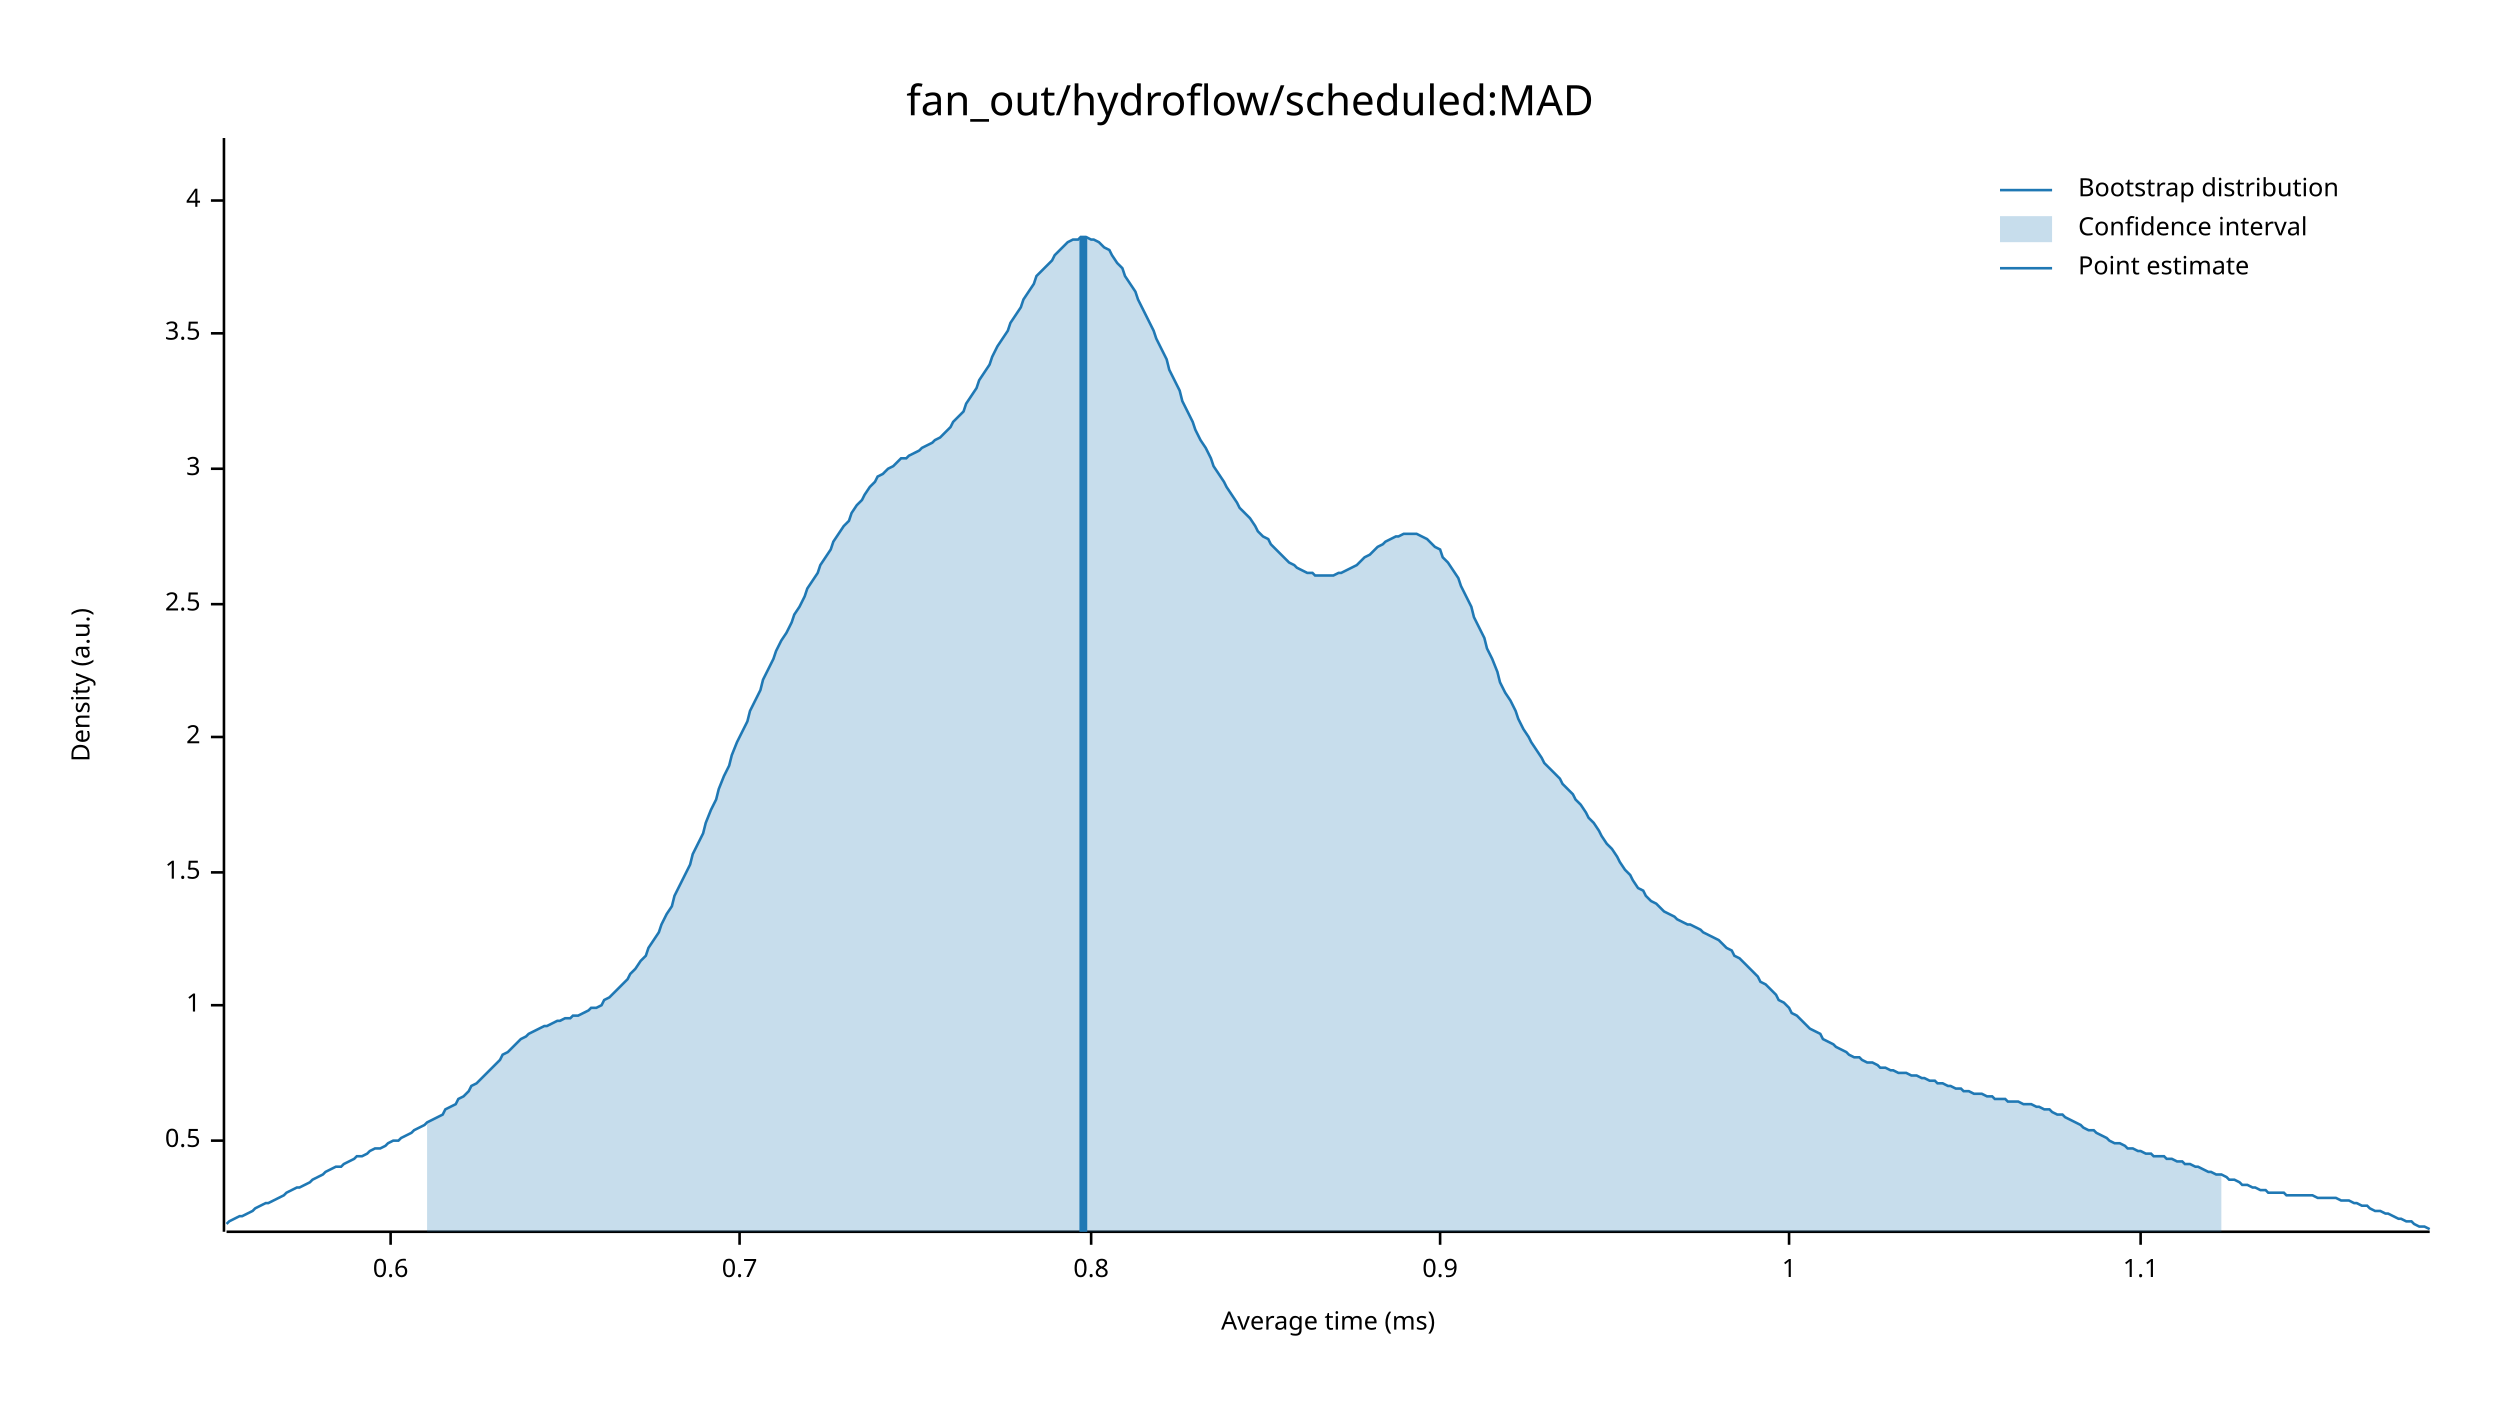
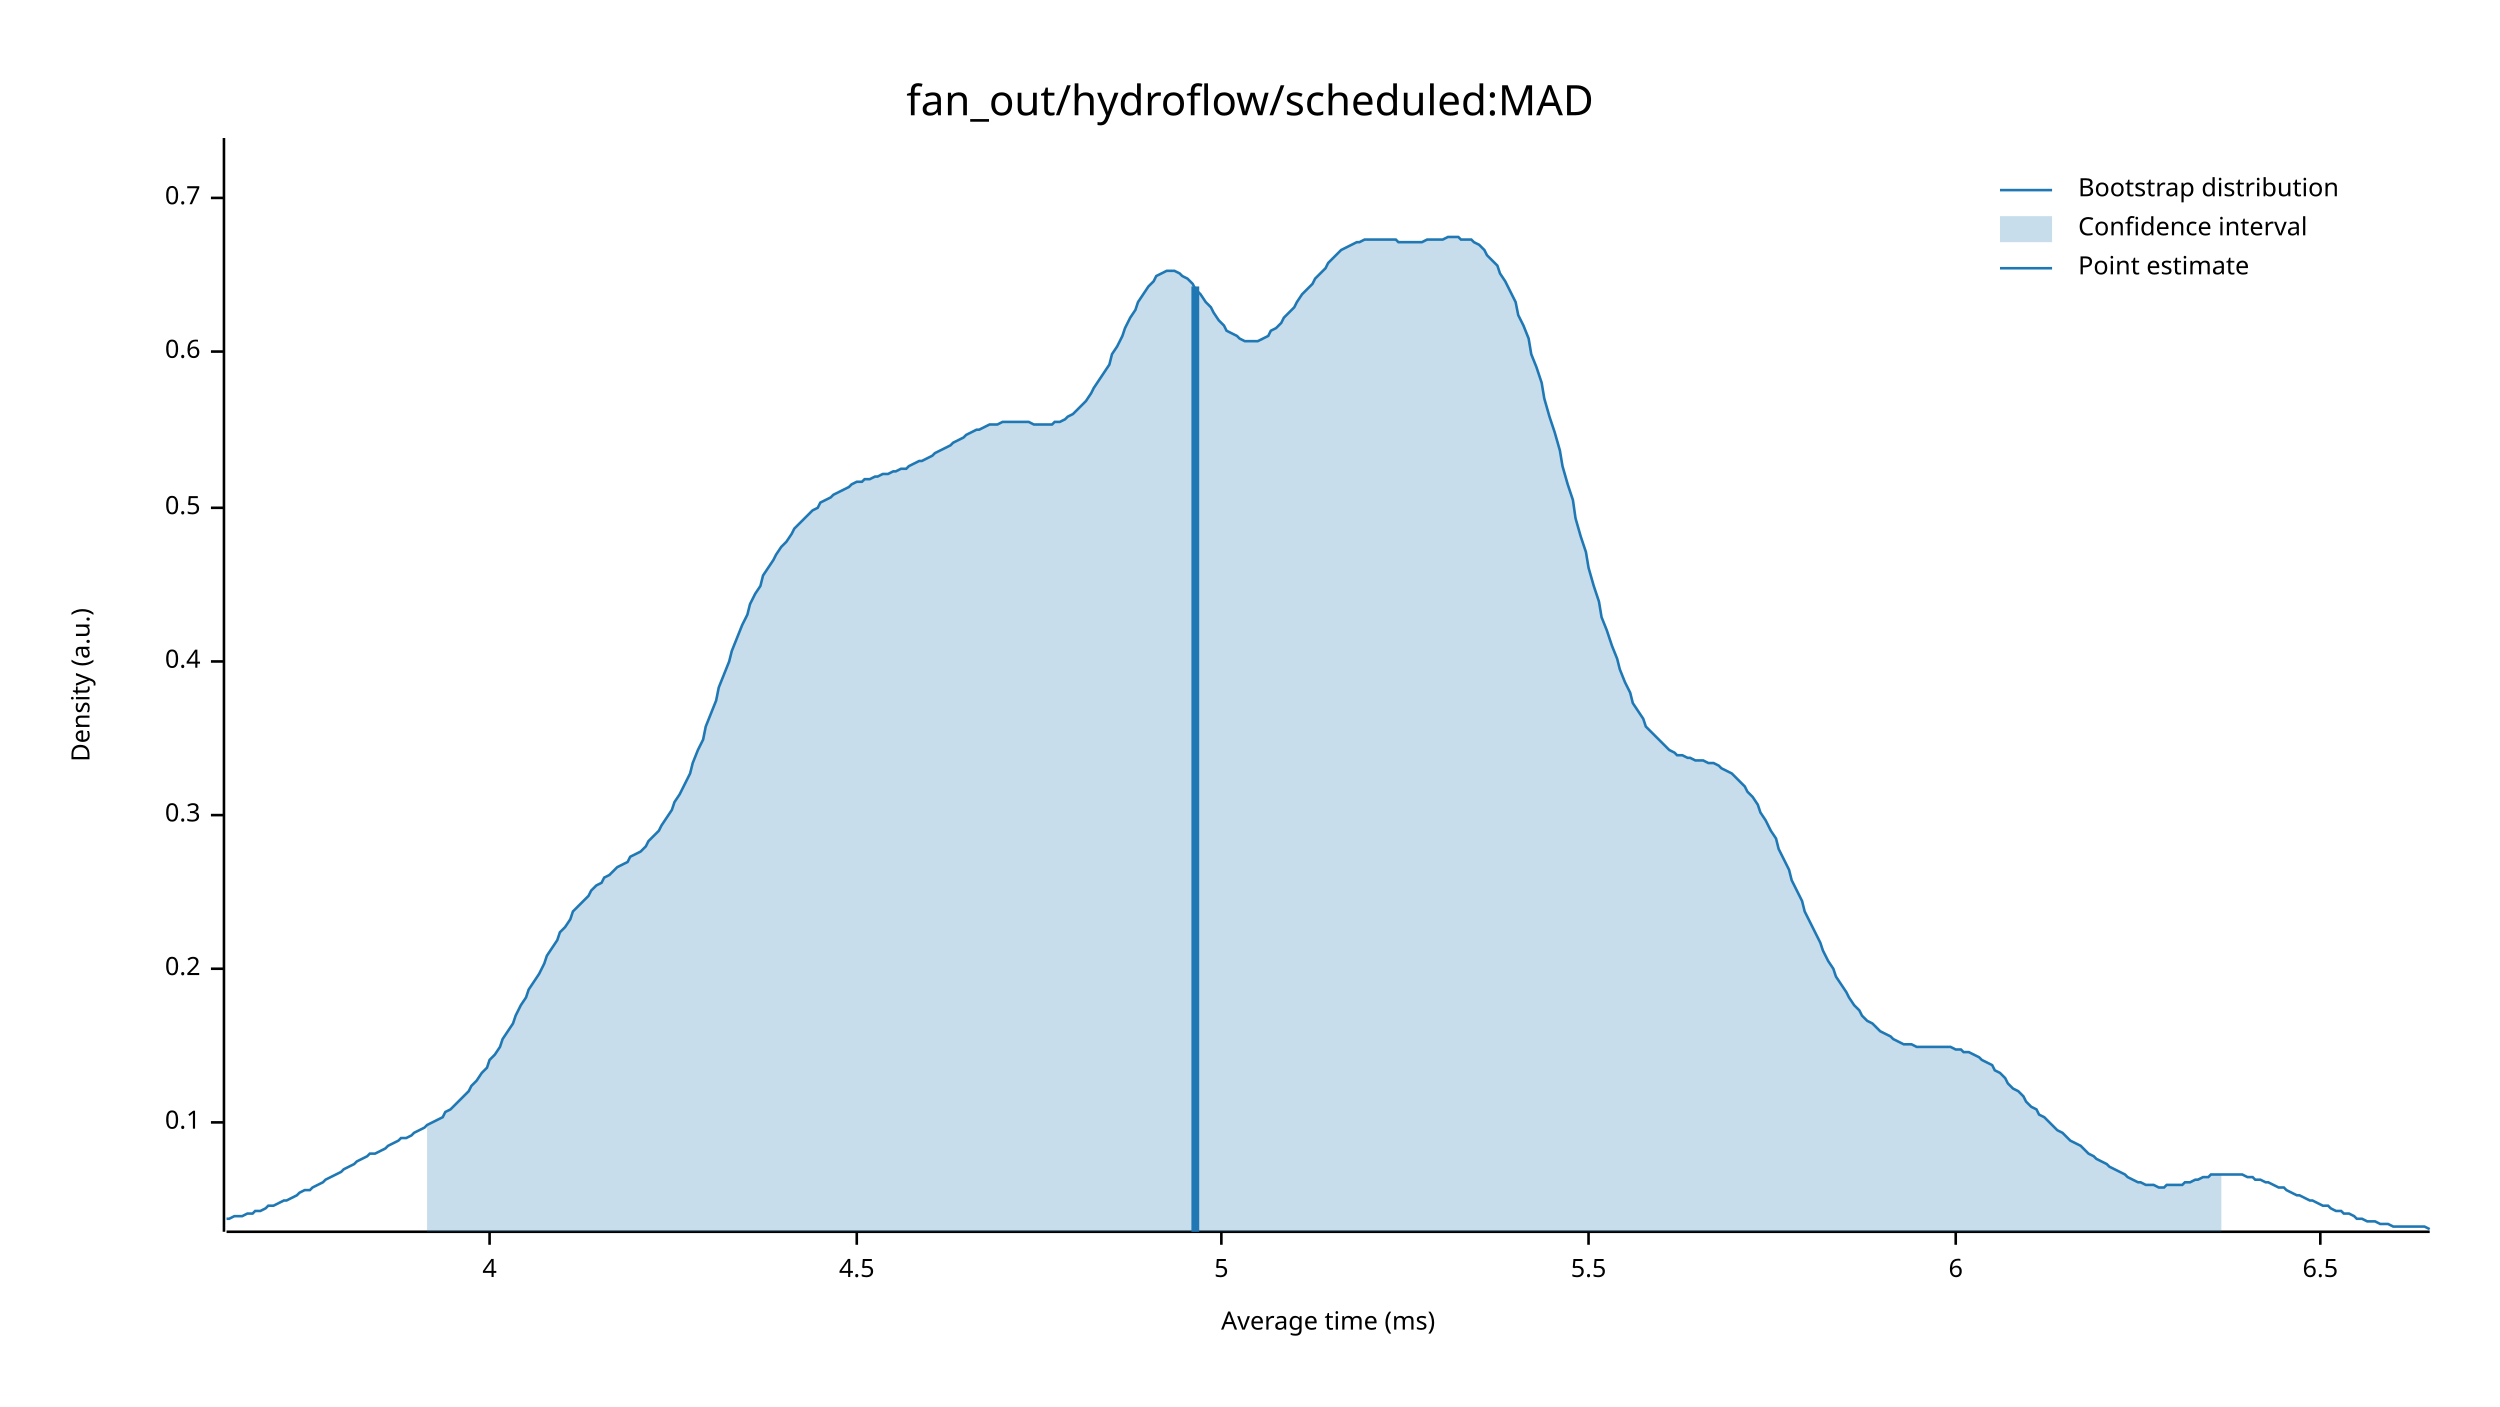
<svg xmlns="http://www.w3.org/2000/svg" width="960" height="540" viewBox="0 0 960 540">
  <text x="480" y="32" dy="0.76em" text-anchor="middle" font-family="sans-serif" font-size="16.129" opacity="1" fill="#000000">
fan_out/hydroflow/scheduled:MAD
</text>
  <text x="27" y="263" dy="0.76em" text-anchor="middle" font-family="sans-serif" font-size="9.677" opacity="1" fill="#000000" transform="rotate(270, 27, 263)">
Density (a.u.)
</text>
  <text x="510" y="513" dy="-0.5ex" text-anchor="middle" font-family="sans-serif" font-size="9.677" opacity="1" fill="#000000">
Average time (ms)
</text>
  <polyline fill="none" opacity="1" stroke="#000000" stroke-width="1" points="86,53 86,473 " />
-   <text x="77" y="438" dy="0.5ex" text-anchor="end" font-family="sans-serif" font-size="9.677" opacity="1" fill="#000000">
+   <text x="77" y="431" dy="0.5ex" text-anchor="end" font-family="sans-serif" font-size="9.677" opacity="1" fill="#000000">
+ 0.1
+ </text>
+   <polyline fill="none" opacity="1" stroke="#000000" stroke-width="1" points="81,431 86,431 " />
+   <text x="77" y="372" dy="0.5ex" text-anchor="end" font-family="sans-serif" font-size="9.677" opacity="1" fill="#000000">
+ 0.2
+ </text>
+   <polyline fill="none" opacity="1" stroke="#000000" stroke-width="1" points="81,372 86,372 " />
+   <text x="77" y="313" dy="0.5ex" text-anchor="end" font-family="sans-serif" font-size="9.677" opacity="1" fill="#000000">
+ 0.3
+ </text>
+   <polyline fill="none" opacity="1" stroke="#000000" stroke-width="1" points="81,313 86,313 " />
+   <text x="77" y="254" dy="0.5ex" text-anchor="end" font-family="sans-serif" font-size="9.677" opacity="1" fill="#000000">
+ 0.4
+ </text>
+   <polyline fill="none" opacity="1" stroke="#000000" stroke-width="1" points="81,254 86,254 " />
+   <text x="77" y="195" dy="0.5ex" text-anchor="end" font-family="sans-serif" font-size="9.677" opacity="1" fill="#000000">
0.5
</text>
-   <polyline fill="none" opacity="1" stroke="#000000" stroke-width="1" points="81,438 86,438 " />
-   <text x="77" y="386" dy="0.5ex" text-anchor="end" font-family="sans-serif" font-size="9.677" opacity="1" fill="#000000">
- 1
+   <polyline fill="none" opacity="1" stroke="#000000" stroke-width="1" points="81,195 86,195 " />
+   <text x="77" y="135" dy="0.5ex" text-anchor="end" font-family="sans-serif" font-size="9.677" opacity="1" fill="#000000">
+ 0.6
</text>
-   <polyline fill="none" opacity="1" stroke="#000000" stroke-width="1" points="81,386 86,386 " />
-   <text x="77" y="335" dy="0.5ex" text-anchor="end" font-family="sans-serif" font-size="9.677" opacity="1" fill="#000000">
- 1.5
+   <polyline fill="none" opacity="1" stroke="#000000" stroke-width="1" points="81,135 86,135 " />
+   <text x="77" y="76" dy="0.5ex" text-anchor="end" font-family="sans-serif" font-size="9.677" opacity="1" fill="#000000">
+ 0.7
</text>
-   <polyline fill="none" opacity="1" stroke="#000000" stroke-width="1" points="81,335 86,335 " />
-   <text x="77" y="283" dy="0.5ex" text-anchor="end" font-family="sans-serif" font-size="9.677" opacity="1" fill="#000000">
- 2
- </text>
-   <polyline fill="none" opacity="1" stroke="#000000" stroke-width="1" points="81,283 86,283 " />
-   <text x="77" y="232" dy="0.5ex" text-anchor="end" font-family="sans-serif" font-size="9.677" opacity="1" fill="#000000">
- 2.5
- </text>
-   <polyline fill="none" opacity="1" stroke="#000000" stroke-width="1" points="81,232 86,232 " />
-   <text x="77" y="180" dy="0.5ex" text-anchor="end" font-family="sans-serif" font-size="9.677" opacity="1" fill="#000000">
- 3
- </text>
-   <polyline fill="none" opacity="1" stroke="#000000" stroke-width="1" points="81,180 86,180 " />
-   <text x="77" y="128" dy="0.5ex" text-anchor="end" font-family="sans-serif" font-size="9.677" opacity="1" fill="#000000">
- 3.5
- </text>
-   <polyline fill="none" opacity="1" stroke="#000000" stroke-width="1" points="81,128 86,128 " />
-   <text x="77" y="77" dy="0.5ex" text-anchor="end" font-family="sans-serif" font-size="9.677" opacity="1" fill="#000000">
+   <polyline fill="none" opacity="1" stroke="#000000" stroke-width="1" points="81,76 86,76 " />
+   <polyline fill="none" opacity="1" stroke="#000000" stroke-width="1" points="87,473 933,473 " />
+   <text x="188" y="483" dy="0.76em" text-anchor="middle" font-family="sans-serif" font-size="9.677" opacity="1" fill="#000000">
4
</text>
-   <polyline fill="none" opacity="1" stroke="#000000" stroke-width="1" points="81,77 86,77 " />
-   <polyline fill="none" opacity="1" stroke="#000000" stroke-width="1" points="87,473 933,473 " />
-   <text x="150" y="483" dy="0.76em" text-anchor="middle" font-family="sans-serif" font-size="9.677" opacity="1" fill="#000000">
- 0.6
+   <polyline fill="none" opacity="1" stroke="#000000" stroke-width="1" points="188,473 188,478 " />
+   <text x="329" y="483" dy="0.76em" text-anchor="middle" font-family="sans-serif" font-size="9.677" opacity="1" fill="#000000">
+ 4.5
</text>
-   <polyline fill="none" opacity="1" stroke="#000000" stroke-width="1" points="150,473 150,478 " />
-   <text x="284" y="483" dy="0.76em" text-anchor="middle" font-family="sans-serif" font-size="9.677" opacity="1" fill="#000000">
- 0.7
+   <polyline fill="none" opacity="1" stroke="#000000" stroke-width="1" points="329,473 329,478 " />
+   <text x="469" y="483" dy="0.76em" text-anchor="middle" font-family="sans-serif" font-size="9.677" opacity="1" fill="#000000">
+ 5
</text>
-   <polyline fill="none" opacity="1" stroke="#000000" stroke-width="1" points="284,473 284,478 " />
-   <text x="419" y="483" dy="0.76em" text-anchor="middle" font-family="sans-serif" font-size="9.677" opacity="1" fill="#000000">
- 0.8
+   <polyline fill="none" opacity="1" stroke="#000000" stroke-width="1" points="469,473 469,478 " />
+   <text x="610" y="483" dy="0.76em" text-anchor="middle" font-family="sans-serif" font-size="9.677" opacity="1" fill="#000000">
+ 5.5
</text>
-   <polyline fill="none" opacity="1" stroke="#000000" stroke-width="1" points="419,473 419,478 " />
-   <text x="553" y="483" dy="0.76em" text-anchor="middle" font-family="sans-serif" font-size="9.677" opacity="1" fill="#000000">
- 0.9
+   <polyline fill="none" opacity="1" stroke="#000000" stroke-width="1" points="610,473 610,478 " />
+   <text x="751" y="483" dy="0.76em" text-anchor="middle" font-family="sans-serif" font-size="9.677" opacity="1" fill="#000000">
+ 6
</text>
-   <polyline fill="none" opacity="1" stroke="#000000" stroke-width="1" points="553,473 553,478 " />
-   <text x="687" y="483" dy="0.76em" text-anchor="middle" font-family="sans-serif" font-size="9.677" opacity="1" fill="#000000">
- 1
+   <polyline fill="none" opacity="1" stroke="#000000" stroke-width="1" points="751,473 751,478 " />
+   <text x="891" y="483" dy="0.76em" text-anchor="middle" font-family="sans-serif" font-size="9.677" opacity="1" fill="#000000">
+ 6.5
</text>
-   <polyline fill="none" opacity="1" stroke="#000000" stroke-width="1" points="687,473 687,478 " />
-   <text x="822" y="483" dy="0.76em" text-anchor="middle" font-family="sans-serif" font-size="9.677" opacity="1" fill="#000000">
- 1.1
- </text>
-   <polyline fill="none" opacity="1" stroke="#000000" stroke-width="1" points="822,473 822,478 " />
-   <polyline fill="none" opacity="1" stroke="#1F78B4" stroke-width="1" points="87,470 88,469 90,468 92,467 93,467 95,466 97,465 98,464 100,463 102,462 103,462 105,461 107,460 109,459 110,458 112,457 114,456 115,456 117,455 119,454 120,453 122,452 124,451 125,450 127,449 129,448 131,448 132,447 134,446 136,445 137,444 139,444 141,443 142,442 144,441 146,441 148,440 149,439 151,438 153,438 154,437 156,436 158,435 159,434 161,433 163,432 164,431 166,430 168,429 170,428 171,426 173,425 175,424 176,422 178,421 180,419 181,417 183,416 185,414 187,412 188,411 190,409 192,407 193,405 195,404 197,402 198,401 200,399 202,398 203,397 205,396 207,395 209,394 210,394 212,393 214,392 215,392 217,391 219,391 220,390 222,390 224,389 226,388 227,387 229,387 231,386 232,384 234,383 236,381 237,380 239,378 241,376 242,374 244,372 246,369 248,367 249,364 251,361 253,358 254,355 256,351 258,348 259,344 261,340 263,336 265,332 266,328 268,324 270,320 271,316 273,311 275,307 276,303 278,298 280,294 281,290 283,285 285,281 287,277 288,273 290,269 292,265 293,261 295,257 297,253 298,250 300,246 302,243 304,239 305,236 307,233 309,229 310,226 312,223 314,220 315,217 317,214 319,211 320,208 322,205 324,202 326,200 327,197 329,194 331,192 332,190 334,187 336,185 337,183 339,182 341,180 343,179 344,178 346,176 348,176 349,175 351,174 353,173 354,172 356,171 358,170 359,169 361,168 363,166 365,164 366,162 368,160 370,158 371,155 373,152 375,149 376,146 378,143 380,140 381,137 383,133 385,130 387,127 388,124 390,121 392,118 393,115 395,112 397,109 398,106 400,104 402,102 404,100 405,98 407,96 409,94 410,93 412,92 414,92 415,91 417,91 419,92 420,92 422,93 424,95 426,96 427,98 429,101 431,103 432,106 434,109 436,112 437,115 439,119 441,123 443,127 444,130 446,134 448,138 449,142 451,146 453,150 454,154 456,158 458,162 459,165 461,169 463,172 465,176 466,179 468,182 470,185 471,187 473,190 475,193 476,195 478,197 480,199 482,202 483,204 485,206 487,207 488,209 490,211 492,213 493,214 495,216 497,217 498,218 500,219 502,220 504,220 505,221 507,221 509,221 510,221 512,221 514,220 515,220 517,219 519,218 521,217 522,216 524,214 526,213 527,212 529,210 531,209 532,208 534,207 536,206 537,206 539,205 541,205 543,205 544,205 546,206 548,207 549,208 551,210 553,211 554,214 556,216 558,219 560,222 561,225 563,229 565,233 566,237 568,241 570,245 571,249 573,253 575,258 576,262 578,266 580,269 582,273 583,276 585,280 587,283 588,285 590,288 592,291 593,293 595,295 597,297 599,299 600,301 602,303 604,305 605,307 607,309 609,312 610,314 612,316 614,319 615,321 617,324 619,326 621,329 622,331 624,334 626,336 627,338 629,341 631,342 632,344 634,346 636,347 638,349 639,350 641,351 643,352 644,353 646,354 648,355 649,355 651,356 653,357 654,358 656,359 658,360 660,361 661,362 663,364 665,365 666,367 668,368 670,370 671,371 673,373 675,375 676,377 678,378 680,380 682,382 683,384 685,385 687,387 688,389 690,390 692,392 693,393 695,395 697,396 699,397 700,399 702,400 704,401 705,402 707,403 709,404 710,405 712,406 714,406 715,407 717,408 719,408 721,409 722,410 724,410 726,411 727,411 729,412 731,412 732,412 734,413 736,413 738,414 739,414 741,415 743,415 744,416 746,416 748,417 749,417 751,418 753,418 754,419 756,419 758,420 760,420 761,420 763,421 765,421 766,422 768,422 770,422 771,423 773,423 775,423 777,424 778,424 780,424 782,425 783,425 785,426 787,426 788,427 790,428 792,428 793,429 795,430 797,431 799,432 800,433 802,434 804,434 805,435 807,436 809,437 810,438 812,439 814,439 816,440 817,441 819,441 821,442 822,442 824,443 826,443 827,444 829,444 831,444 832,445 834,445 836,446 838,446 839,447 841,447 843,448 844,448 846,449 848,450 849,450 851,451 853,451 855,452 856,453 858,453 860,454 861,455 863,455 865,456 866,456 868,457 870,457 871,458 873,458 875,458 877,458 878,459 880,459 882,459 883,459 885,459 887,459 888,459 890,460 892,460 894,460 895,460 897,460 899,461 900,461 902,461 904,462 905,462 907,463 909,463 910,464 912,465 914,465 916,466 917,466 919,467 921,468 922,468 924,469 926,469 927,470 929,471 931,471 933,472 " />
-   <polygon opacity="0.25" fill="#1F78B4" points="164,431 166,430 168,429 170,428 171,426 173,425 175,424 176,422 178,421 180,419 181,417 183,416 185,414 187,412 188,411 190,409 192,407 193,405 195,404 197,402 198,401 200,399 202,398 203,397 205,396 207,395 209,394 210,394 212,393 214,392 215,392 217,391 219,391 220,390 222,390 224,389 226,388 227,387 229,387 231,386 232,384 234,383 236,381 237,380 239,378 241,376 242,374 244,372 246,369 248,367 249,364 251,361 253,358 254,355 256,351 258,348 259,344 261,340 263,336 265,332 266,328 268,324 270,320 271,316 273,311 275,307 276,303 278,298 280,294 281,290 283,285 285,281 287,277 288,273 290,269 292,265 293,261 295,257 297,253 298,250 300,246 302,243 304,239 305,236 307,233 309,229 310,226 312,223 314,220 315,217 317,214 319,211 320,208 322,205 324,202 326,200 327,197 329,194 331,192 332,190 334,187 336,185 337,183 339,182 341,180 343,179 344,178 346,176 348,176 349,175 351,174 353,173 354,172 356,171 358,170 359,169 361,168 363,166 365,164 366,162 368,160 370,158 371,155 373,152 375,149 376,146 378,143 380,140 381,137 383,133 385,130 387,127 388,124 390,121 392,118 393,115 395,112 397,109 398,106 400,104 402,102 404,100 405,98 407,96 409,94 410,93 412,92 414,92 415,91 417,91 419,92 420,92 422,93 424,95 426,96 427,98 429,101 431,103 432,106 434,109 436,112 437,115 439,119 441,123 443,127 444,130 446,134 448,138 449,142 451,146 453,150 454,154 456,158 458,162 459,165 461,169 463,172 465,176 466,179 468,182 470,185 471,187 473,190 475,193 476,195 478,197 480,199 482,202 483,204 485,206 487,207 488,209 490,211 492,213 493,214 495,216 497,217 498,218 500,219 502,220 504,220 505,221 507,221 509,221 510,221 512,221 514,220 515,220 517,219 519,218 521,217 522,216 524,214 526,213 527,212 529,210 531,209 532,208 534,207 536,206 537,206 539,205 541,205 543,205 544,205 546,206 548,207 549,208 551,210 553,211 554,214 556,216 558,219 560,222 561,225 563,229 565,233 566,237 568,241 570,245 571,249 573,253 575,258 576,262 578,266 580,269 582,273 583,276 585,280 587,283 588,285 590,288 592,291 593,293 595,295 597,297 599,299 600,301 602,303 604,305 605,307 607,309 609,312 610,314 612,316 614,319 615,321 617,324 619,326 621,329 622,331 624,334 626,336 627,338 629,341 631,342 632,344 634,346 636,347 638,349 639,350 641,351 643,352 644,353 646,354 648,355 649,355 651,356 653,357 654,358 656,359 658,360 660,361 661,362 663,364 665,365 666,367 668,368 670,370 671,371 673,373 675,375 676,377 678,378 680,380 682,382 683,384 685,385 687,387 688,389 690,390 692,392 693,393 695,395 697,396 699,397 700,399 702,400 704,401 705,402 707,403 709,404 710,405 712,406 714,406 715,407 717,408 719,408 721,409 722,410 724,410 726,411 727,411 729,412 731,412 732,412 734,413 736,413 738,414 739,414 741,415 743,415 744,416 746,416 748,417 749,417 751,418 753,418 754,419 756,419 758,420 760,420 761,420 763,421 765,421 766,422 768,422 770,422 771,423 773,423 775,423 777,424 778,424 780,424 782,425 783,425 785,426 787,426 788,427 790,428 792,428 793,429 795,430 797,431 799,432 800,433 802,434 804,434 805,435 807,436 809,437 810,438 812,439 814,439 816,440 817,441 819,441 821,442 822,442 824,443 826,443 827,444 829,444 831,444 832,445 834,445 836,446 838,446 839,447 841,447 843,448 844,448 846,449 848,450 849,450 851,451 853,451 853,473 164,473 " />
-   <polyline fill="none" opacity="1" stroke="#1F78B4" stroke-width="3" points="416,473 416,91 " />
+   <polyline fill="none" opacity="1" stroke="#000000" stroke-width="1" points="891,473 891,478 " />
+   <polyline fill="none" opacity="1" stroke="#1F78B4" stroke-width="1" points="87,468 88,468 90,467 92,467 93,467 95,466 97,466 98,465 100,465 102,464 103,463 105,463 107,462 109,461 110,461 112,460 114,459 115,458 117,457 119,457 120,456 122,455 124,454 125,453 127,452 129,451 131,450 132,449 134,448 136,447 137,446 139,445 141,444 142,443 144,443 146,442 148,441 149,440 151,439 153,438 154,437 156,437 158,436 159,435 161,434 163,433 164,432 166,431 168,430 170,429 171,427 173,426 175,424 176,423 178,421 180,419 181,417 183,415 185,412 187,410 188,407 190,405 192,402 193,399 195,396 197,393 198,390 200,386 202,383 203,380 205,377 207,374 209,370 210,367 212,364 214,361 215,358 217,356 219,353 220,350 222,348 224,346 226,344 227,342 229,340 231,339 232,337 234,336 236,334 237,333 239,332 241,331 242,329 244,328 246,327 248,325 249,323 251,321 253,319 254,317 256,314 258,311 259,308 261,305 263,301 265,297 266,293 268,288 270,284 271,279 273,274 275,269 276,264 278,259 280,254 281,250 283,245 285,240 287,236 288,232 290,228 292,225 293,221 295,218 297,215 298,213 300,210 302,208 304,205 305,203 307,201 309,199 310,198 312,196 314,195 315,193 317,192 319,191 320,190 322,189 324,188 326,187 327,186 329,185 331,185 332,184 334,184 336,183 337,183 339,182 341,182 343,181 344,181 346,180 348,180 349,179 351,178 353,177 354,177 356,176 358,175 359,174 361,173 363,172 365,171 366,170 368,169 370,168 371,167 373,166 375,165 376,165 378,164 380,163 381,163 383,163 385,162 387,162 388,162 390,162 392,162 393,162 395,162 397,163 398,163 400,163 402,163 404,163 405,162 407,162 409,161 410,160 412,159 414,157 415,156 417,154 419,151 420,149 422,146 424,143 426,140 427,136 429,133 431,129 432,126 434,122 436,119 437,116 439,113 441,110 443,108 444,106 446,105 448,104 449,104 451,104 453,105 454,106 456,107 458,109 459,111 461,113 463,116 465,118 466,120 468,123 470,125 471,127 473,128 475,129 476,130 478,131 480,131 482,131 483,131 485,130 487,129 488,127 490,126 492,124 493,122 495,120 497,118 498,116 500,113 502,111 504,109 505,107 507,105 509,103 510,101 512,99 514,97 515,96 517,95 519,94 521,93 522,93 524,92 526,92 527,92 529,92 531,92 532,92 534,92 536,92 537,93 539,93 541,93 543,93 544,93 546,93 548,92 549,92 551,92 553,92 554,92 556,91 558,91 560,91 561,92 563,92 565,92 566,93 568,94 570,96 571,98 573,100 575,102 576,105 578,108 580,112 582,116 583,121 585,125 587,130 588,136 590,141 592,147 593,153 595,160 597,166 599,173 600,179 602,186 604,192 605,199 607,206 609,212 610,218 612,225 614,231 615,237 617,242 619,248 621,253 622,257 624,262 626,266 627,270 629,273 631,276 632,279 634,281 636,283 638,285 639,286 641,288 643,289 644,290 646,290 648,291 649,291 651,292 653,292 654,292 656,293 658,293 660,294 661,295 663,296 665,297 666,298 668,300 670,302 671,304 673,306 675,309 676,312 678,315 680,319 682,322 683,326 685,330 687,334 688,338 690,342 692,346 693,350 695,354 697,358 699,362 700,365 702,369 704,372 705,375 707,378 709,381 710,383 712,386 714,388 715,390 717,392 719,393 721,395 722,396 724,397 726,398 727,399 729,400 731,401 732,401 734,401 736,402 738,402 739,402 741,402 743,402 744,402 746,402 748,402 749,402 751,403 753,403 754,404 756,404 758,405 760,406 761,407 763,408 765,409 766,411 768,412 770,414 771,416 773,418 775,419 777,421 778,423 780,425 782,426 783,428 785,429 787,431 788,432 790,434 792,435 793,436 795,438 797,439 799,440 800,441 802,443 804,444 805,445 807,446 809,447 810,448 812,449 814,450 816,451 817,452 819,453 821,454 822,454 824,455 826,455 827,455 829,456 831,456 832,455 834,455 836,455 838,455 839,454 841,454 843,453 844,453 846,452 848,452 849,451 851,451 853,451 855,451 856,451 858,451 860,451 861,451 863,452 865,452 866,453 868,453 870,454 871,454 873,455 875,456 877,456 878,457 880,458 882,459 883,459 885,460 887,461 888,461 890,462 892,463 894,463 895,464 897,465 899,465 900,466 902,466 904,467 905,468 907,468 909,469 910,469 912,469 914,470 916,470 917,470 919,471 921,471 922,471 924,471 926,471 927,471 929,471 931,471 933,472 " />
+   <polygon opacity="0.25" fill="#1F78B4" points="164,432 166,431 168,430 170,429 171,427 173,426 175,424 176,423 178,421 180,419 181,417 183,415 185,412 187,410 188,407 190,405 192,402 193,399 195,396 197,393 198,390 200,386 202,383 203,380 205,377 207,374 209,370 210,367 212,364 214,361 215,358 217,356 219,353 220,350 222,348 224,346 226,344 227,342 229,340 231,339 232,337 234,336 236,334 237,333 239,332 241,331 242,329 244,328 246,327 248,325 249,323 251,321 253,319 254,317 256,314 258,311 259,308 261,305 263,301 265,297 266,293 268,288 270,284 271,279 273,274 275,269 276,264 278,259 280,254 281,250 283,245 285,240 287,236 288,232 290,228 292,225 293,221 295,218 297,215 298,213 300,210 302,208 304,205 305,203 307,201 309,199 310,198 312,196 314,195 315,193 317,192 319,191 320,190 322,189 324,188 326,187 327,186 329,185 331,185 332,184 334,184 336,183 337,183 339,182 341,182 343,181 344,181 346,180 348,180 349,179 351,178 353,177 354,177 356,176 358,175 359,174 361,173 363,172 365,171 366,170 368,169 370,168 371,167 373,166 375,165 376,165 378,164 380,163 381,163 383,163 385,162 387,162 388,162 390,162 392,162 393,162 395,162 397,163 398,163 400,163 402,163 404,163 405,162 407,162 409,161 410,160 412,159 414,157 415,156 417,154 419,151 420,149 422,146 424,143 426,140 427,136 429,133 431,129 432,126 434,122 436,119 437,116 439,113 441,110 443,108 444,106 446,105 448,104 449,104 451,104 453,105 454,106 456,107 458,109 459,111 461,113 463,116 465,118 466,120 468,123 470,125 471,127 473,128 475,129 476,130 478,131 480,131 482,131 483,131 485,130 487,129 488,127 490,126 492,124 493,122 495,120 497,118 498,116 500,113 502,111 504,109 505,107 507,105 509,103 510,101 512,99 514,97 515,96 517,95 519,94 521,93 522,93 524,92 526,92 527,92 529,92 531,92 532,92 534,92 536,92 537,93 539,93 541,93 543,93 544,93 546,93 548,92 549,92 551,92 553,92 554,92 556,91 558,91 560,91 561,92 563,92 565,92 566,93 568,94 570,96 571,98 573,100 575,102 576,105 578,108 580,112 582,116 583,121 585,125 587,130 588,136 590,141 592,147 593,153 595,160 597,166 599,173 600,179 602,186 604,192 605,199 607,206 609,212 610,218 612,225 614,231 615,237 617,242 619,248 621,253 622,257 624,262 626,266 627,270 629,273 631,276 632,279 634,281 636,283 638,285 639,286 641,288 643,289 644,290 646,290 648,291 649,291 651,292 653,292 654,292 656,293 658,293 660,294 661,295 663,296 665,297 666,298 668,300 670,302 671,304 673,306 675,309 676,312 678,315 680,319 682,322 683,326 685,330 687,334 688,338 690,342 692,346 693,350 695,354 697,358 699,362 700,365 702,369 704,372 705,375 707,378 709,381 710,383 712,386 714,388 715,390 717,392 719,393 721,395 722,396 724,397 726,398 727,399 729,400 731,401 732,401 734,401 736,402 738,402 739,402 741,402 743,402 744,402 746,402 748,402 749,402 751,403 753,403 754,404 756,404 758,405 760,406 761,407 763,408 765,409 766,411 768,412 770,414 771,416 773,418 775,419 777,421 778,423 780,425 782,426 783,428 785,429 787,431 788,432 790,434 792,435 793,436 795,438 797,439 799,440 800,441 802,443 804,444 805,445 807,446 809,447 810,448 812,449 814,450 816,451 817,452 819,453 821,454 822,454 824,455 826,455 827,455 829,456 831,456 832,455 834,455 836,455 838,455 839,454 841,454 843,453 844,453 846,452 848,452 849,451 851,451 853,451 853,473 164,473 " />
+   <polyline fill="none" opacity="1" stroke="#1F78B4" stroke-width="3" points="459,473 459,110 " />
  <text x="798" y="68" dy="0.76em" text-anchor="start" font-family="sans-serif" font-size="9.677" opacity="1" fill="#000000">
Bootstrap distribution
</text>
  <text x="798" y="83" dy="0.76em" text-anchor="start" font-family="sans-serif" font-size="9.677" opacity="1" fill="#000000">
Confidence interval
</text>
  <text x="798" y="98" dy="0.76em" text-anchor="start" font-family="sans-serif" font-size="9.677" opacity="1" fill="#000000">
Point estimate
</text>
  <polyline fill="none" opacity="1" stroke="#1F78B4" stroke-width="1" points="768,73 788,73 " />
  <rect x="768" y="83" width="20" height="10" opacity="0.25" fill="#1F78B4" stroke="none" />
  <polyline fill="none" opacity="1" stroke="#1F78B4" stroke-width="1" points="768,103 788,103 " />
</svg>
